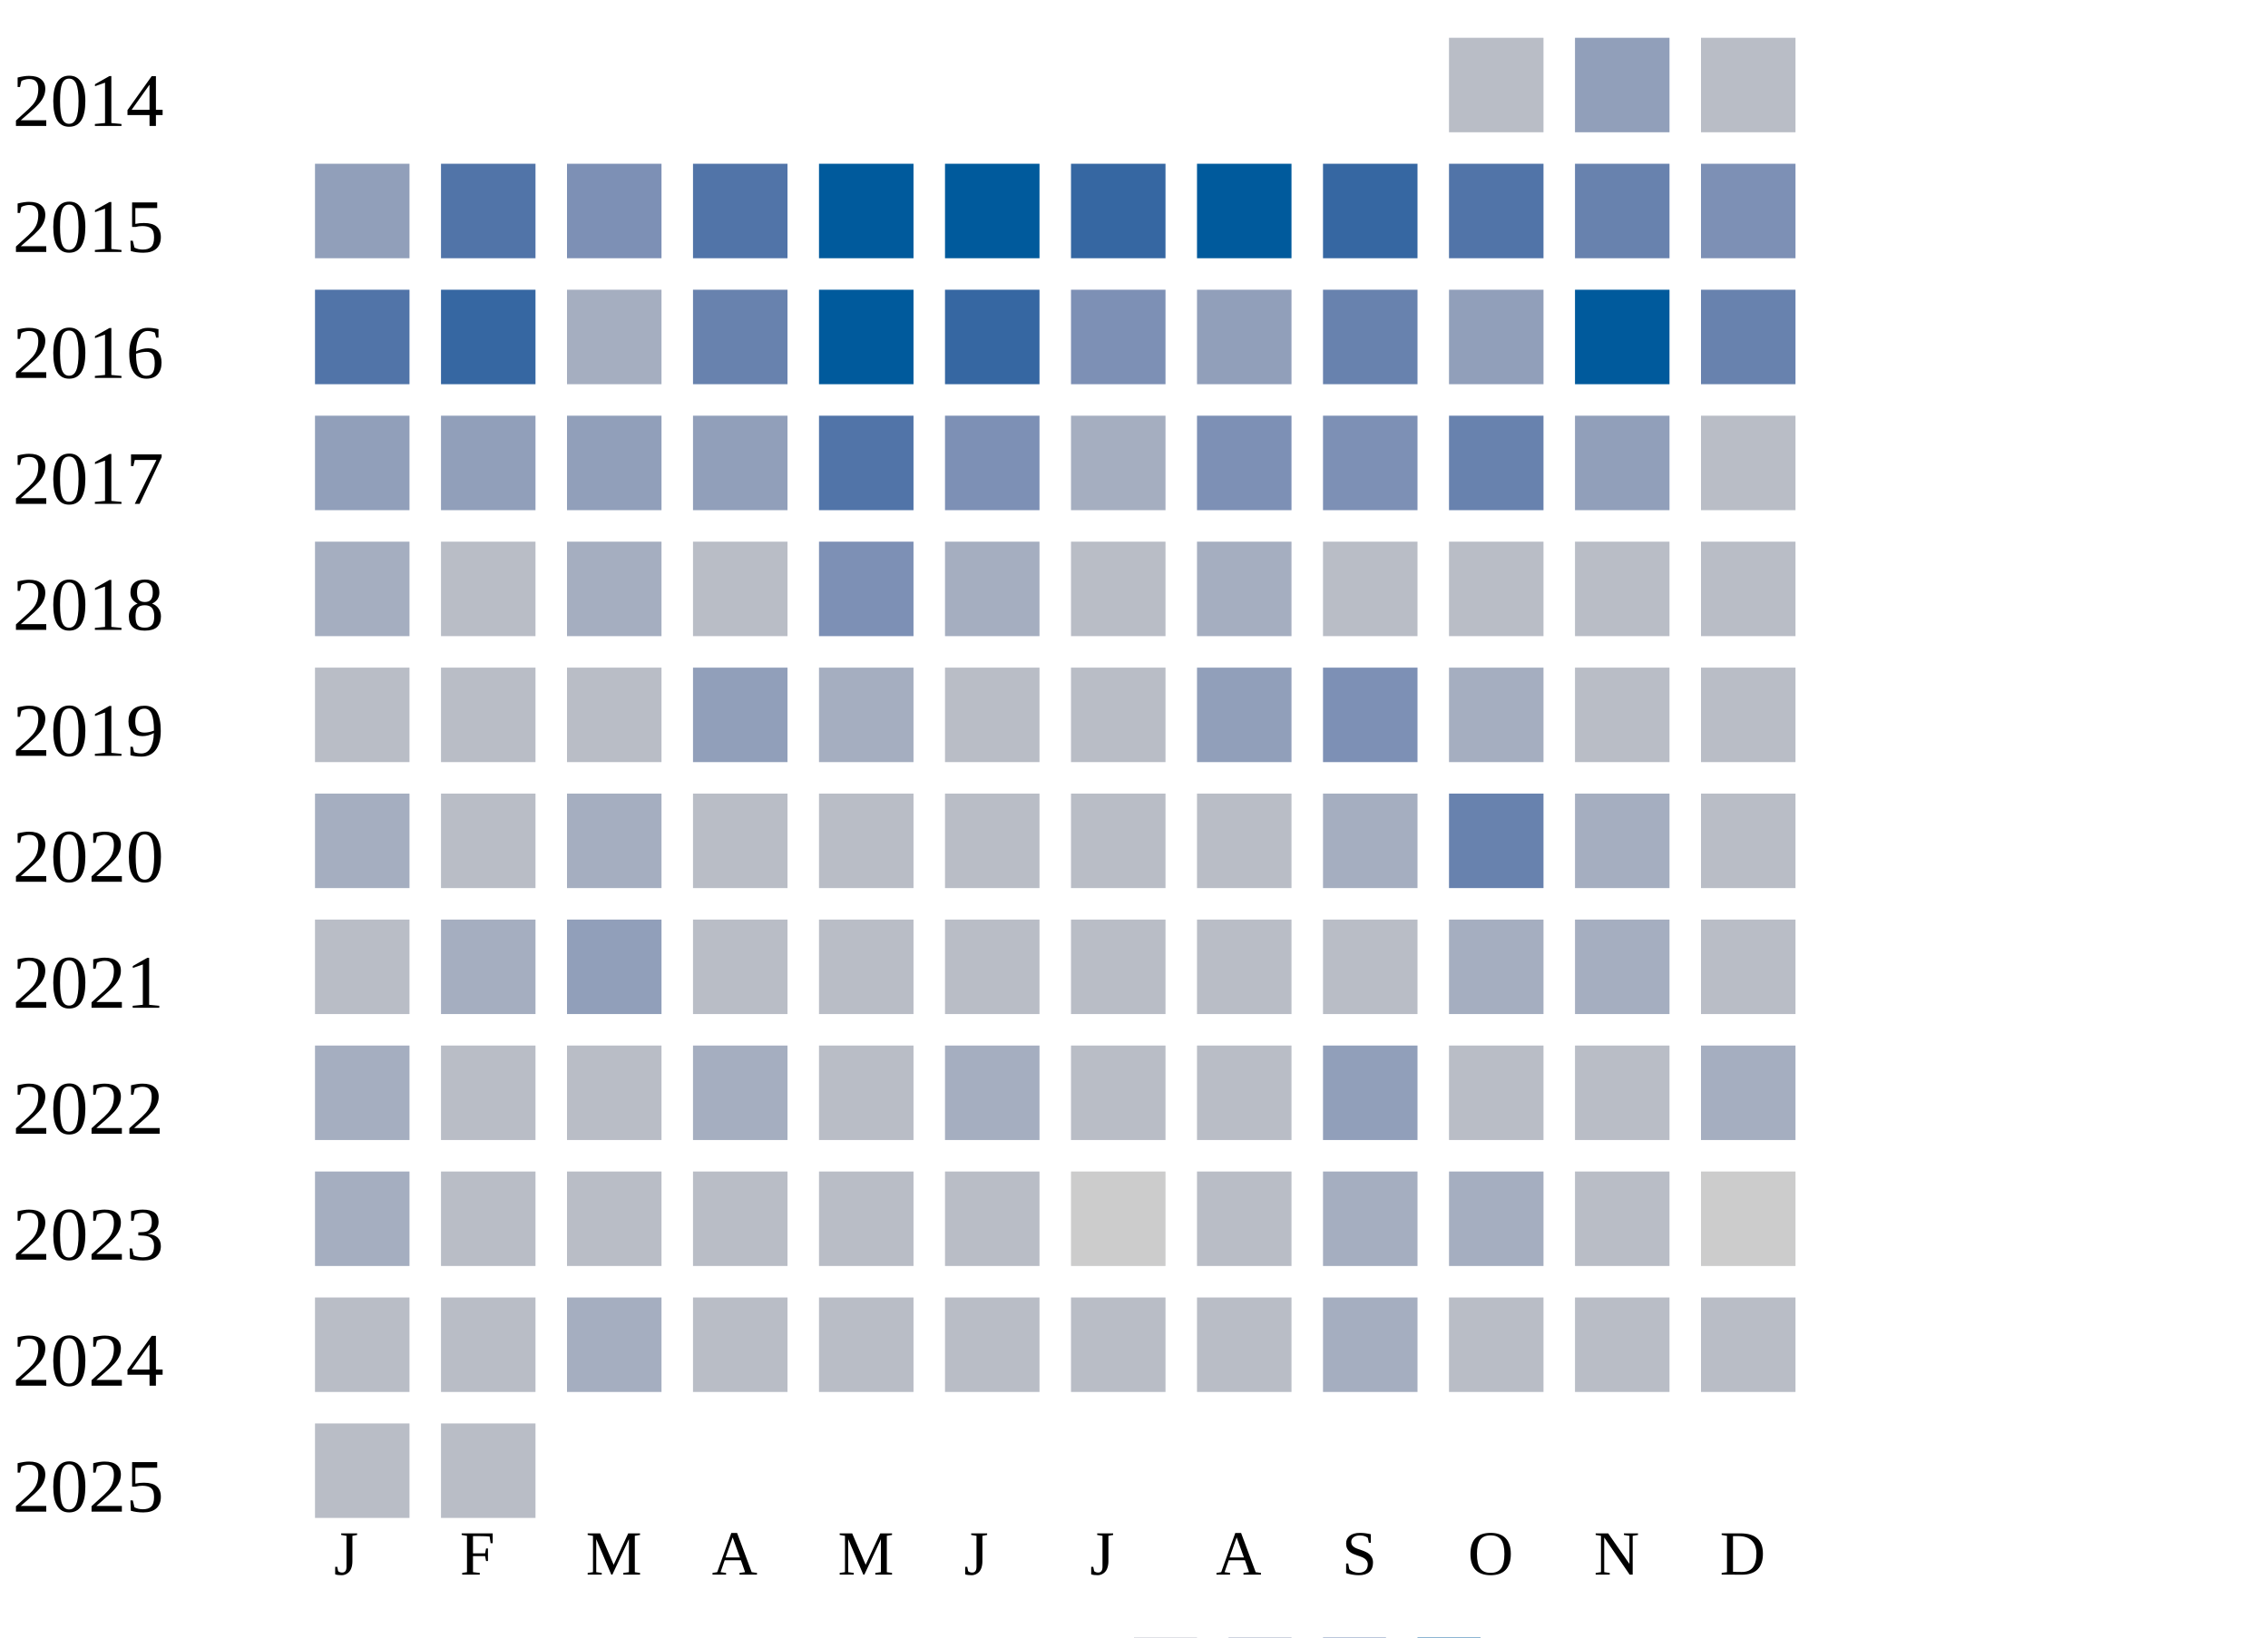
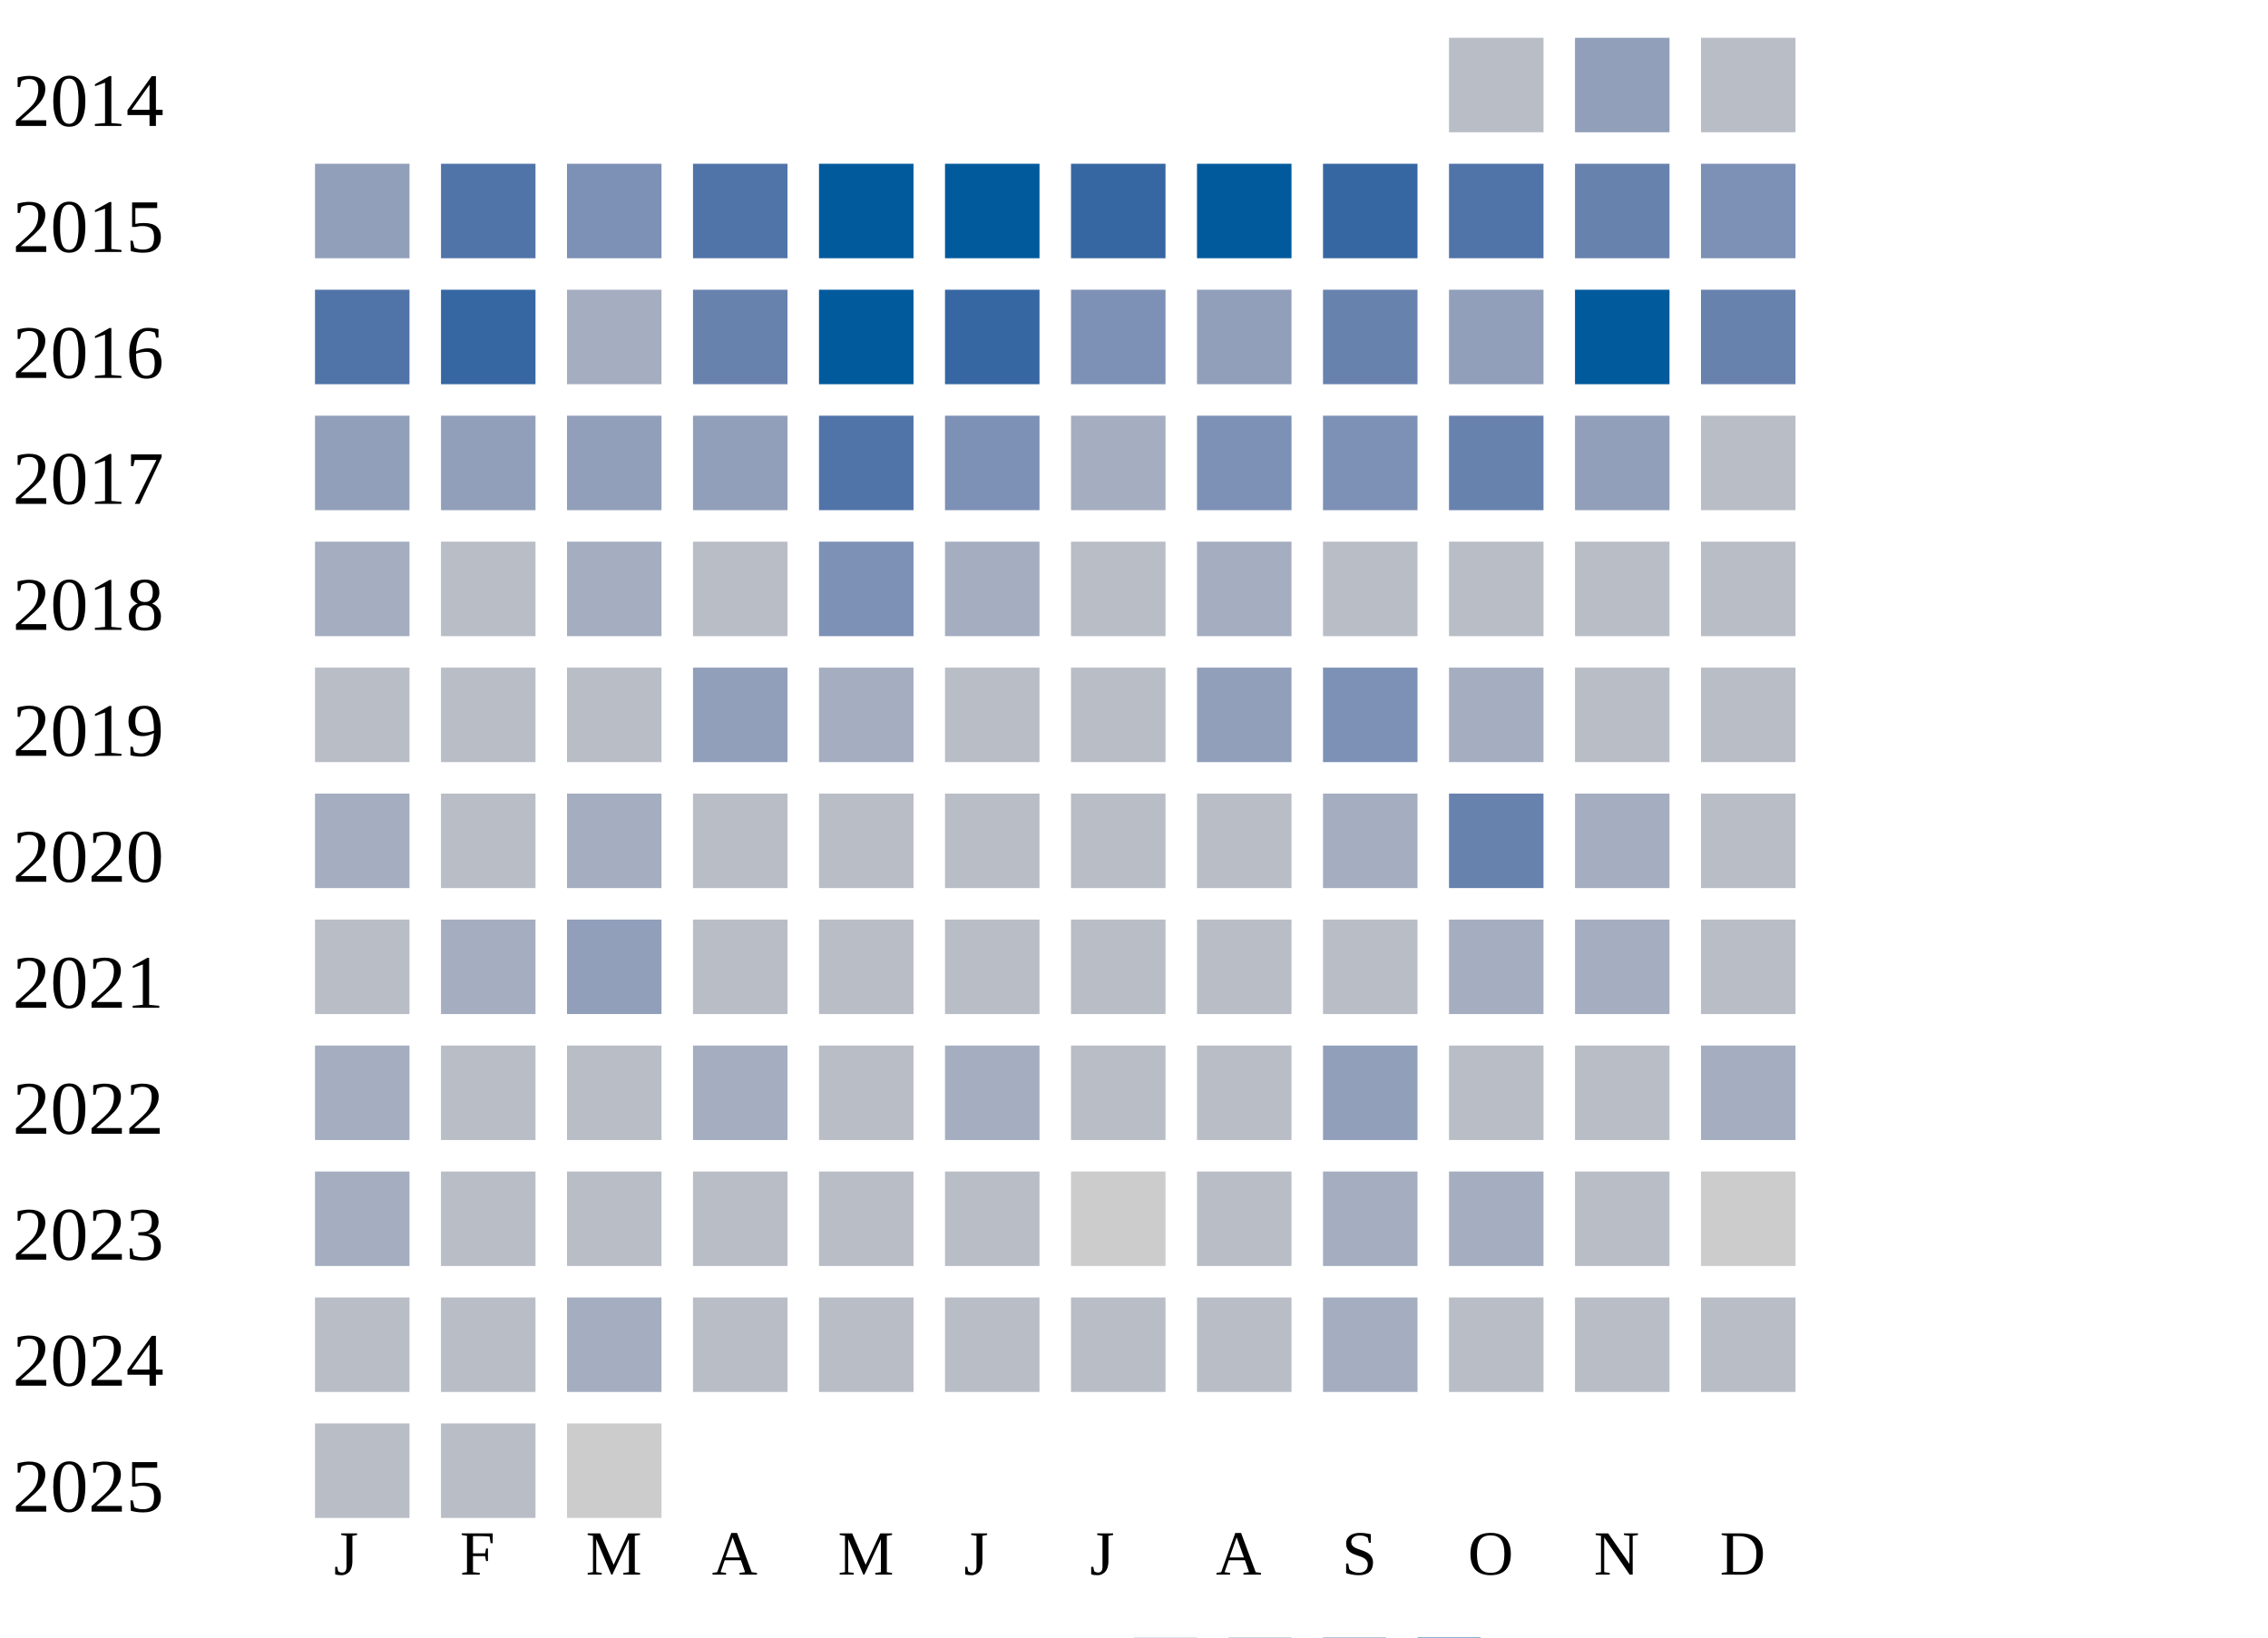
<svg xmlns="http://www.w3.org/2000/svg" width="360" height="260">
  <g transform="translate(0 0)">
    <text x="2" y="20">2014</text>
    <rect x="230" y="6" width="15" height="15" fill="#b9bdc6" />
    <rect x="250" y="6" width="15" height="15" fill="#919fba" />
    <rect x="270" y="6" width="15" height="15" fill="#b9bdc6" />
  </g>
  <g transform="translate(0 20)">
    <text x="2" y="20">2015</text>
    <rect x="50" y="6" width="15" height="15" fill="#919fba" />
    <rect x="70" y="6" width="15" height="15" fill="#5174a8" />
    <rect x="90" y="6" width="15" height="15" fill="#7d90b5" />
    <rect x="110" y="6" width="15" height="15" fill="#5174a8" />
    <rect x="130" y="6" width="15" height="15" fill="#005a9c" />
    <rect x="150" y="6" width="15" height="15" fill="#005a9c" />
    <rect x="170" y="6" width="15" height="15" fill="#3667a2" />
    <rect x="190" y="6" width="15" height="15" fill="#005a9c" />
    <rect x="210" y="6" width="15" height="15" fill="#3667a2" />
    <rect x="230" y="6" width="15" height="15" fill="#5174a8" />
    <rect x="250" y="6" width="15" height="15" fill="#6882ae" />
    <rect x="270" y="6" width="15" height="15" fill="#7d90b5" />
  </g>
  <g transform="translate(0 40)">
    <text x="2" y="20">2016</text>
    <rect x="50" y="6" width="15" height="15" fill="#5174a8" />
    <rect x="70" y="6" width="15" height="15" fill="#3667a2" />
    <rect x="90" y="6" width="15" height="15" fill="#a5aec0" />
    <rect x="110" y="6" width="15" height="15" fill="#6882ae" />
    <rect x="130" y="6" width="15" height="15" fill="#005a9c" />
    <rect x="150" y="6" width="15" height="15" fill="#3667a2" />
    <rect x="170" y="6" width="15" height="15" fill="#7d90b5" />
    <rect x="190" y="6" width="15" height="15" fill="#919fba" />
    <rect x="210" y="6" width="15" height="15" fill="#6882ae" />
    <rect x="230" y="6" width="15" height="15" fill="#919fba" />
    <rect x="250" y="6" width="15" height="15" fill="#005a9c" />
    <rect x="270" y="6" width="15" height="15" fill="#6882ae" />
  </g>
  <g transform="translate(0 60)">
    <text x="2" y="20">2017</text>
    <rect x="50" y="6" width="15" height="15" fill="#919fba" />
    <rect x="70" y="6" width="15" height="15" fill="#919fba" />
    <rect x="90" y="6" width="15" height="15" fill="#919fba" />
    <rect x="110" y="6" width="15" height="15" fill="#919fba" />
    <rect x="130" y="6" width="15" height="15" fill="#5174a8" />
    <rect x="150" y="6" width="15" height="15" fill="#7d90b5" />
    <rect x="170" y="6" width="15" height="15" fill="#a5aec0" />
    <rect x="190" y="6" width="15" height="15" fill="#7d90b5" />
    <rect x="210" y="6" width="15" height="15" fill="#7d90b5" />
    <rect x="230" y="6" width="15" height="15" fill="#6882ae" />
    <rect x="250" y="6" width="15" height="15" fill="#919fba" />
    <rect x="270" y="6" width="15" height="15" fill="#b9bdc6" />
  </g>
  <g transform="translate(0 80)">
    <text x="2" y="20">2018</text>
    <rect x="50" y="6" width="15" height="15" fill="#a5aec0" />
    <rect x="70" y="6" width="15" height="15" fill="#b9bdc6" />
    <rect x="90" y="6" width="15" height="15" fill="#a5aec0" />
    <rect x="110" y="6" width="15" height="15" fill="#b9bdc6" />
    <rect x="130" y="6" width="15" height="15" fill="#7d90b5" />
    <rect x="150" y="6" width="15" height="15" fill="#a5aec0" />
    <rect x="170" y="6" width="15" height="15" fill="#b9bdc6" />
    <rect x="190" y="6" width="15" height="15" fill="#a5aec0" />
    <rect x="210" y="6" width="15" height="15" fill="#b9bdc6" />
    <rect x="230" y="6" width="15" height="15" fill="#b9bdc6" />
    <rect x="250" y="6" width="15" height="15" fill="#b9bdc6" />
    <rect x="270" y="6" width="15" height="15" fill="#b9bdc6" />
  </g>
  <g transform="translate(0 100)">
    <text x="2" y="20">2019</text>
    <rect x="50" y="6" width="15" height="15" fill="#b9bdc6" />
    <rect x="70" y="6" width="15" height="15" fill="#b9bdc6" />
    <rect x="90" y="6" width="15" height="15" fill="#b9bdc6" />
    <rect x="110" y="6" width="15" height="15" fill="#919fba" />
    <rect x="130" y="6" width="15" height="15" fill="#a5aec0" />
    <rect x="150" y="6" width="15" height="15" fill="#b9bdc6" />
    <rect x="170" y="6" width="15" height="15" fill="#b9bdc6" />
    <rect x="190" y="6" width="15" height="15" fill="#919fba" />
    <rect x="210" y="6" width="15" height="15" fill="#7d90b5" />
    <rect x="230" y="6" width="15" height="15" fill="#a5aec0" />
    <rect x="250" y="6" width="15" height="15" fill="#b9bdc6" />
    <rect x="270" y="6" width="15" height="15" fill="#b9bdc6" />
  </g>
  <g transform="translate(0 120)">
    <text x="2" y="20">2020</text>
    <rect x="50" y="6" width="15" height="15" fill="#a5aec0" />
    <rect x="70" y="6" width="15" height="15" fill="#b9bdc6" />
    <rect x="90" y="6" width="15" height="15" fill="#a5aec0" />
    <rect x="110" y="6" width="15" height="15" fill="#b9bdc6" />
    <rect x="130" y="6" width="15" height="15" fill="#b9bdc6" />
    <rect x="150" y="6" width="15" height="15" fill="#b9bdc6" />
    <rect x="170" y="6" width="15" height="15" fill="#b9bdc6" />
    <rect x="190" y="6" width="15" height="15" fill="#b9bdc6" />
    <rect x="210" y="6" width="15" height="15" fill="#a5aec0" />
    <rect x="230" y="6" width="15" height="15" fill="#6882ae" />
    <rect x="250" y="6" width="15" height="15" fill="#a5aec0" />
    <rect x="270" y="6" width="15" height="15" fill="#b9bdc6" />
  </g>
  <g transform="translate(0 140)">
    <text x="2" y="20">2021</text>
    <rect x="50" y="6" width="15" height="15" fill="#b9bdc6" />
    <rect x="70" y="6" width="15" height="15" fill="#a5aec0" />
    <rect x="90" y="6" width="15" height="15" fill="#919fba" />
    <rect x="110" y="6" width="15" height="15" fill="#b9bdc6" />
    <rect x="130" y="6" width="15" height="15" fill="#b9bdc6" />
    <rect x="150" y="6" width="15" height="15" fill="#b9bdc6" />
    <rect x="170" y="6" width="15" height="15" fill="#b9bdc6" />
    <rect x="190" y="6" width="15" height="15" fill="#b9bdc6" />
    <rect x="210" y="6" width="15" height="15" fill="#b9bdc6" />
    <rect x="230" y="6" width="15" height="15" fill="#a5aec0" />
    <rect x="250" y="6" width="15" height="15" fill="#a5aec0" />
    <rect x="270" y="6" width="15" height="15" fill="#b9bdc6" />
  </g>
  <g transform="translate(0 160)">
    <text x="2" y="20">2022</text>
    <rect x="50" y="6" width="15" height="15" fill="#a5aec0" />
    <rect x="70" y="6" width="15" height="15" fill="#b9bdc6" />
    <rect x="90" y="6" width="15" height="15" fill="#b9bdc6" />
    <rect x="110" y="6" width="15" height="15" fill="#a5aec0" />
    <rect x="130" y="6" width="15" height="15" fill="#b9bdc6" />
    <rect x="150" y="6" width="15" height="15" fill="#a5aec0" />
    <rect x="170" y="6" width="15" height="15" fill="#b9bdc6" />
    <rect x="190" y="6" width="15" height="15" fill="#b9bdc6" />
    <rect x="210" y="6" width="15" height="15" fill="#919fba" />
    <rect x="230" y="6" width="15" height="15" fill="#b9bdc6" />
    <rect x="250" y="6" width="15" height="15" fill="#b9bdc6" />
    <rect x="270" y="6" width="15" height="15" fill="#a5aec0" />
  </g>
  <g transform="translate(0 180)">
    <text x="2" y="20">2023</text>
    <rect x="50" y="6" width="15" height="15" fill="#a5aec0" />
    <rect x="70" y="6" width="15" height="15" fill="#b9bdc6" />
    <rect x="90" y="6" width="15" height="15" fill="#b9bdc6" />
    <rect x="110" y="6" width="15" height="15" fill="#b9bdc6" />
    <rect x="130" y="6" width="15" height="15" fill="#b9bdc6" />
    <rect x="150" y="6" width="15" height="15" fill="#b9bdc6" />
    <rect x="170" y="6" width="15" height="15" fill="#cccccc" />
    <rect x="190" y="6" width="15" height="15" fill="#b9bdc6" />
    <rect x="210" y="6" width="15" height="15" fill="#a5aec0" />
    <rect x="230" y="6" width="15" height="15" fill="#a5aec0" />
    <rect x="250" y="6" width="15" height="15" fill="#b9bdc6" />
    <rect x="270" y="6" width="15" height="15" fill="#cccccc" />
  </g>
  <g transform="translate(0 200)">
    <text x="2" y="20">2024</text>
    <rect x="50" y="6" width="15" height="15" fill="#b9bdc6" />
    <rect x="70" y="6" width="15" height="15" fill="#b9bdc6" />
    <rect x="90" y="6" width="15" height="15" fill="#a5aec0" />
    <rect x="110" y="6" width="15" height="15" fill="#b9bdc6" />
    <rect x="130" y="6" width="15" height="15" fill="#b9bdc6" />
    <rect x="150" y="6" width="15" height="15" fill="#b9bdc6" />
    <rect x="170" y="6" width="15" height="15" fill="#b9bdc6" />
    <rect x="190" y="6" width="15" height="15" fill="#b9bdc6" />
    <rect x="210" y="6" width="15" height="15" fill="#a5aec0" />
    <rect x="230" y="6" width="15" height="15" fill="#b9bdc6" />
    <rect x="250" y="6" width="15" height="15" fill="#b9bdc6" />
    <rect x="270" y="6" width="15" height="15" fill="#b9bdc6" />
  </g>
  <g transform="translate(0 220)">
    <text x="2" y="20">2025</text>
    <rect x="50" y="6" width="15" height="15" fill="#b9bdc6" />
    <rect x="70" y="6" width="15" height="15" fill="#b9bdc6" />
+     <rect x="90" y="6" width="15" height="15" fill="#cccccc" />
  </g>
  <text style="font-size: 10px; text-align: center" x="53" y="250">J</text>
  <text style="font-size: 10px; text-align: center" x="73" y="250">F</text>
  <text style="font-size: 10px; text-align: center" x="93" y="250">M</text>
  <text style="font-size: 10px; text-align: center" x="113" y="250">A</text>
  <text style="font-size: 10px; text-align: center" x="133" y="250">M</text>
  <text style="font-size: 10px; text-align: center" x="153" y="250">J</text>
  <text style="font-size: 10px; text-align: center" x="173" y="250">J</text>
  <text style="font-size: 10px; text-align: center" x="193" y="250">A</text>
  <text style="font-size: 10px; text-align: center" x="213" y="250">S</text>
  <text style="font-size: 10px; text-align: center" x="233" y="250">O</text>
  <text style="font-size: 10px; text-align: center" x="253" y="250">N</text>
  <text style="font-size: 10px; text-align: center" x="273" y="250">D</text>
  <text style="font-size: 10px;" x="155" y="269">Less</text>
  <rect fill="#b9bdc6" width="10" height="10" x="180" y="260" />
  <rect fill="#919fba" width="10" height="10" x="195" y="260" />
  <rect fill="#6882ae" width="10" height="10" x="210" y="260" />
  <rect fill="#005a9c" width="10" height="10" x="225" y="260" />
  <text x="240" y="269" style="font-size: 10px;">More</text>
</svg>
